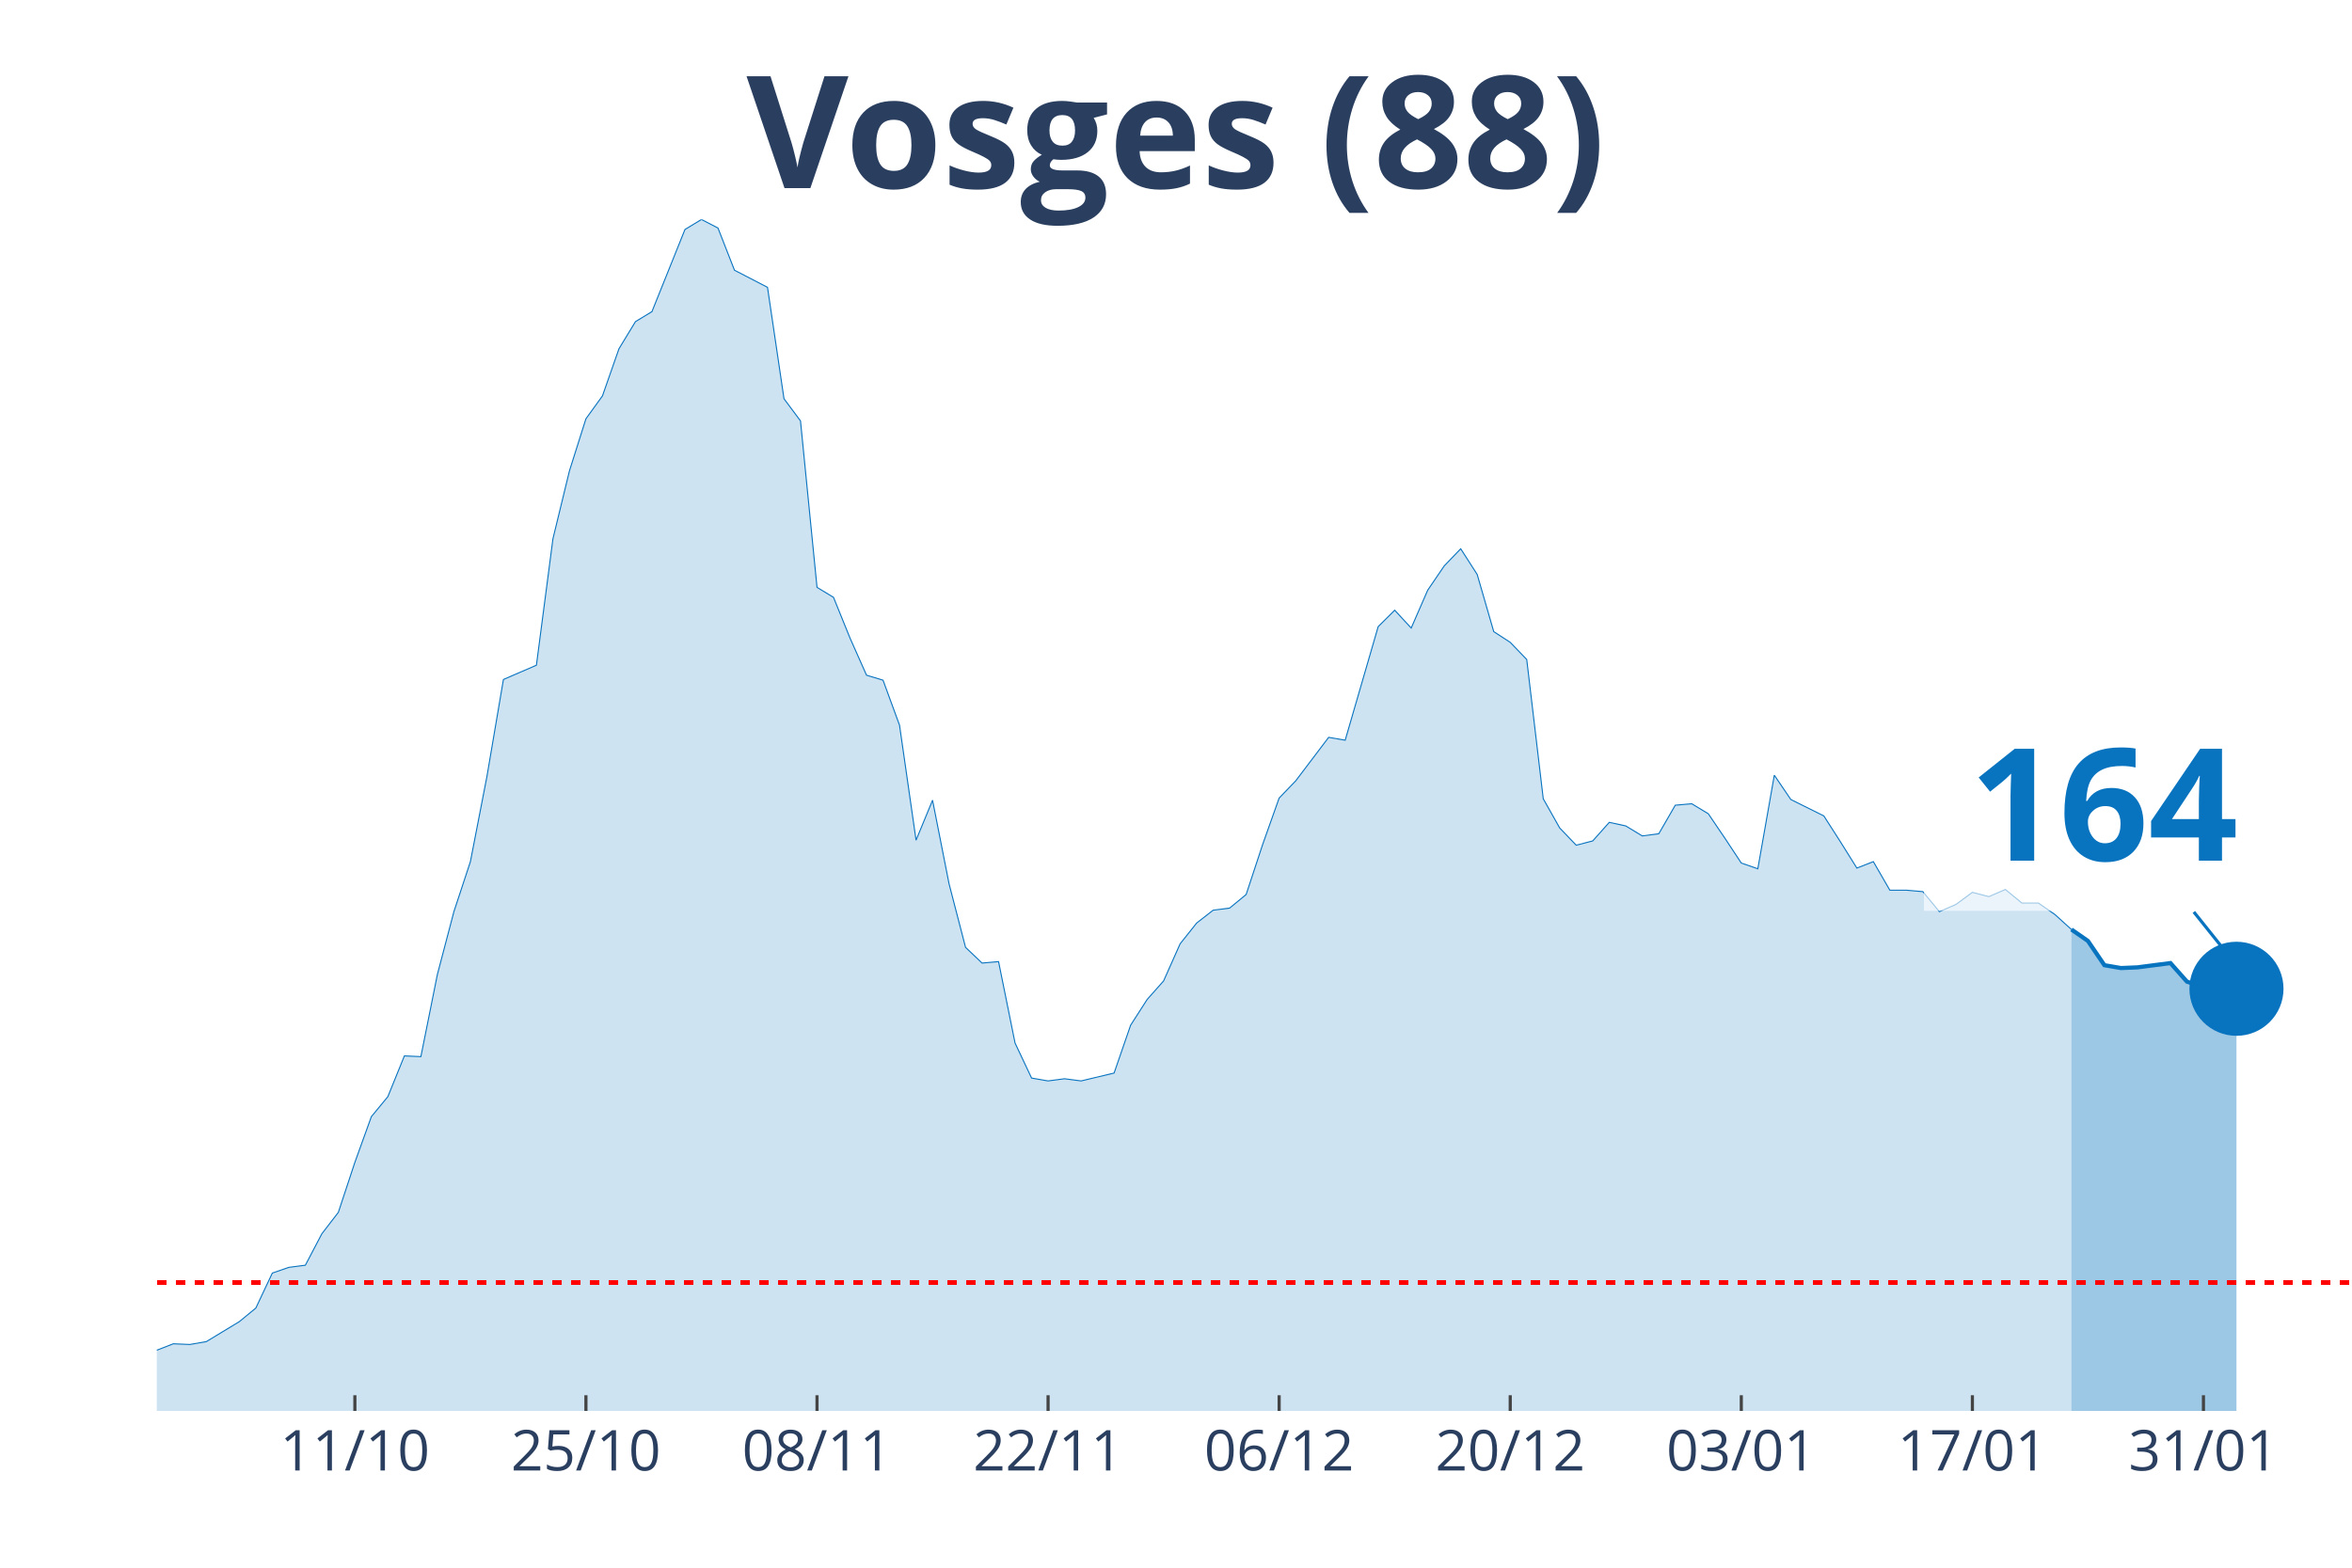
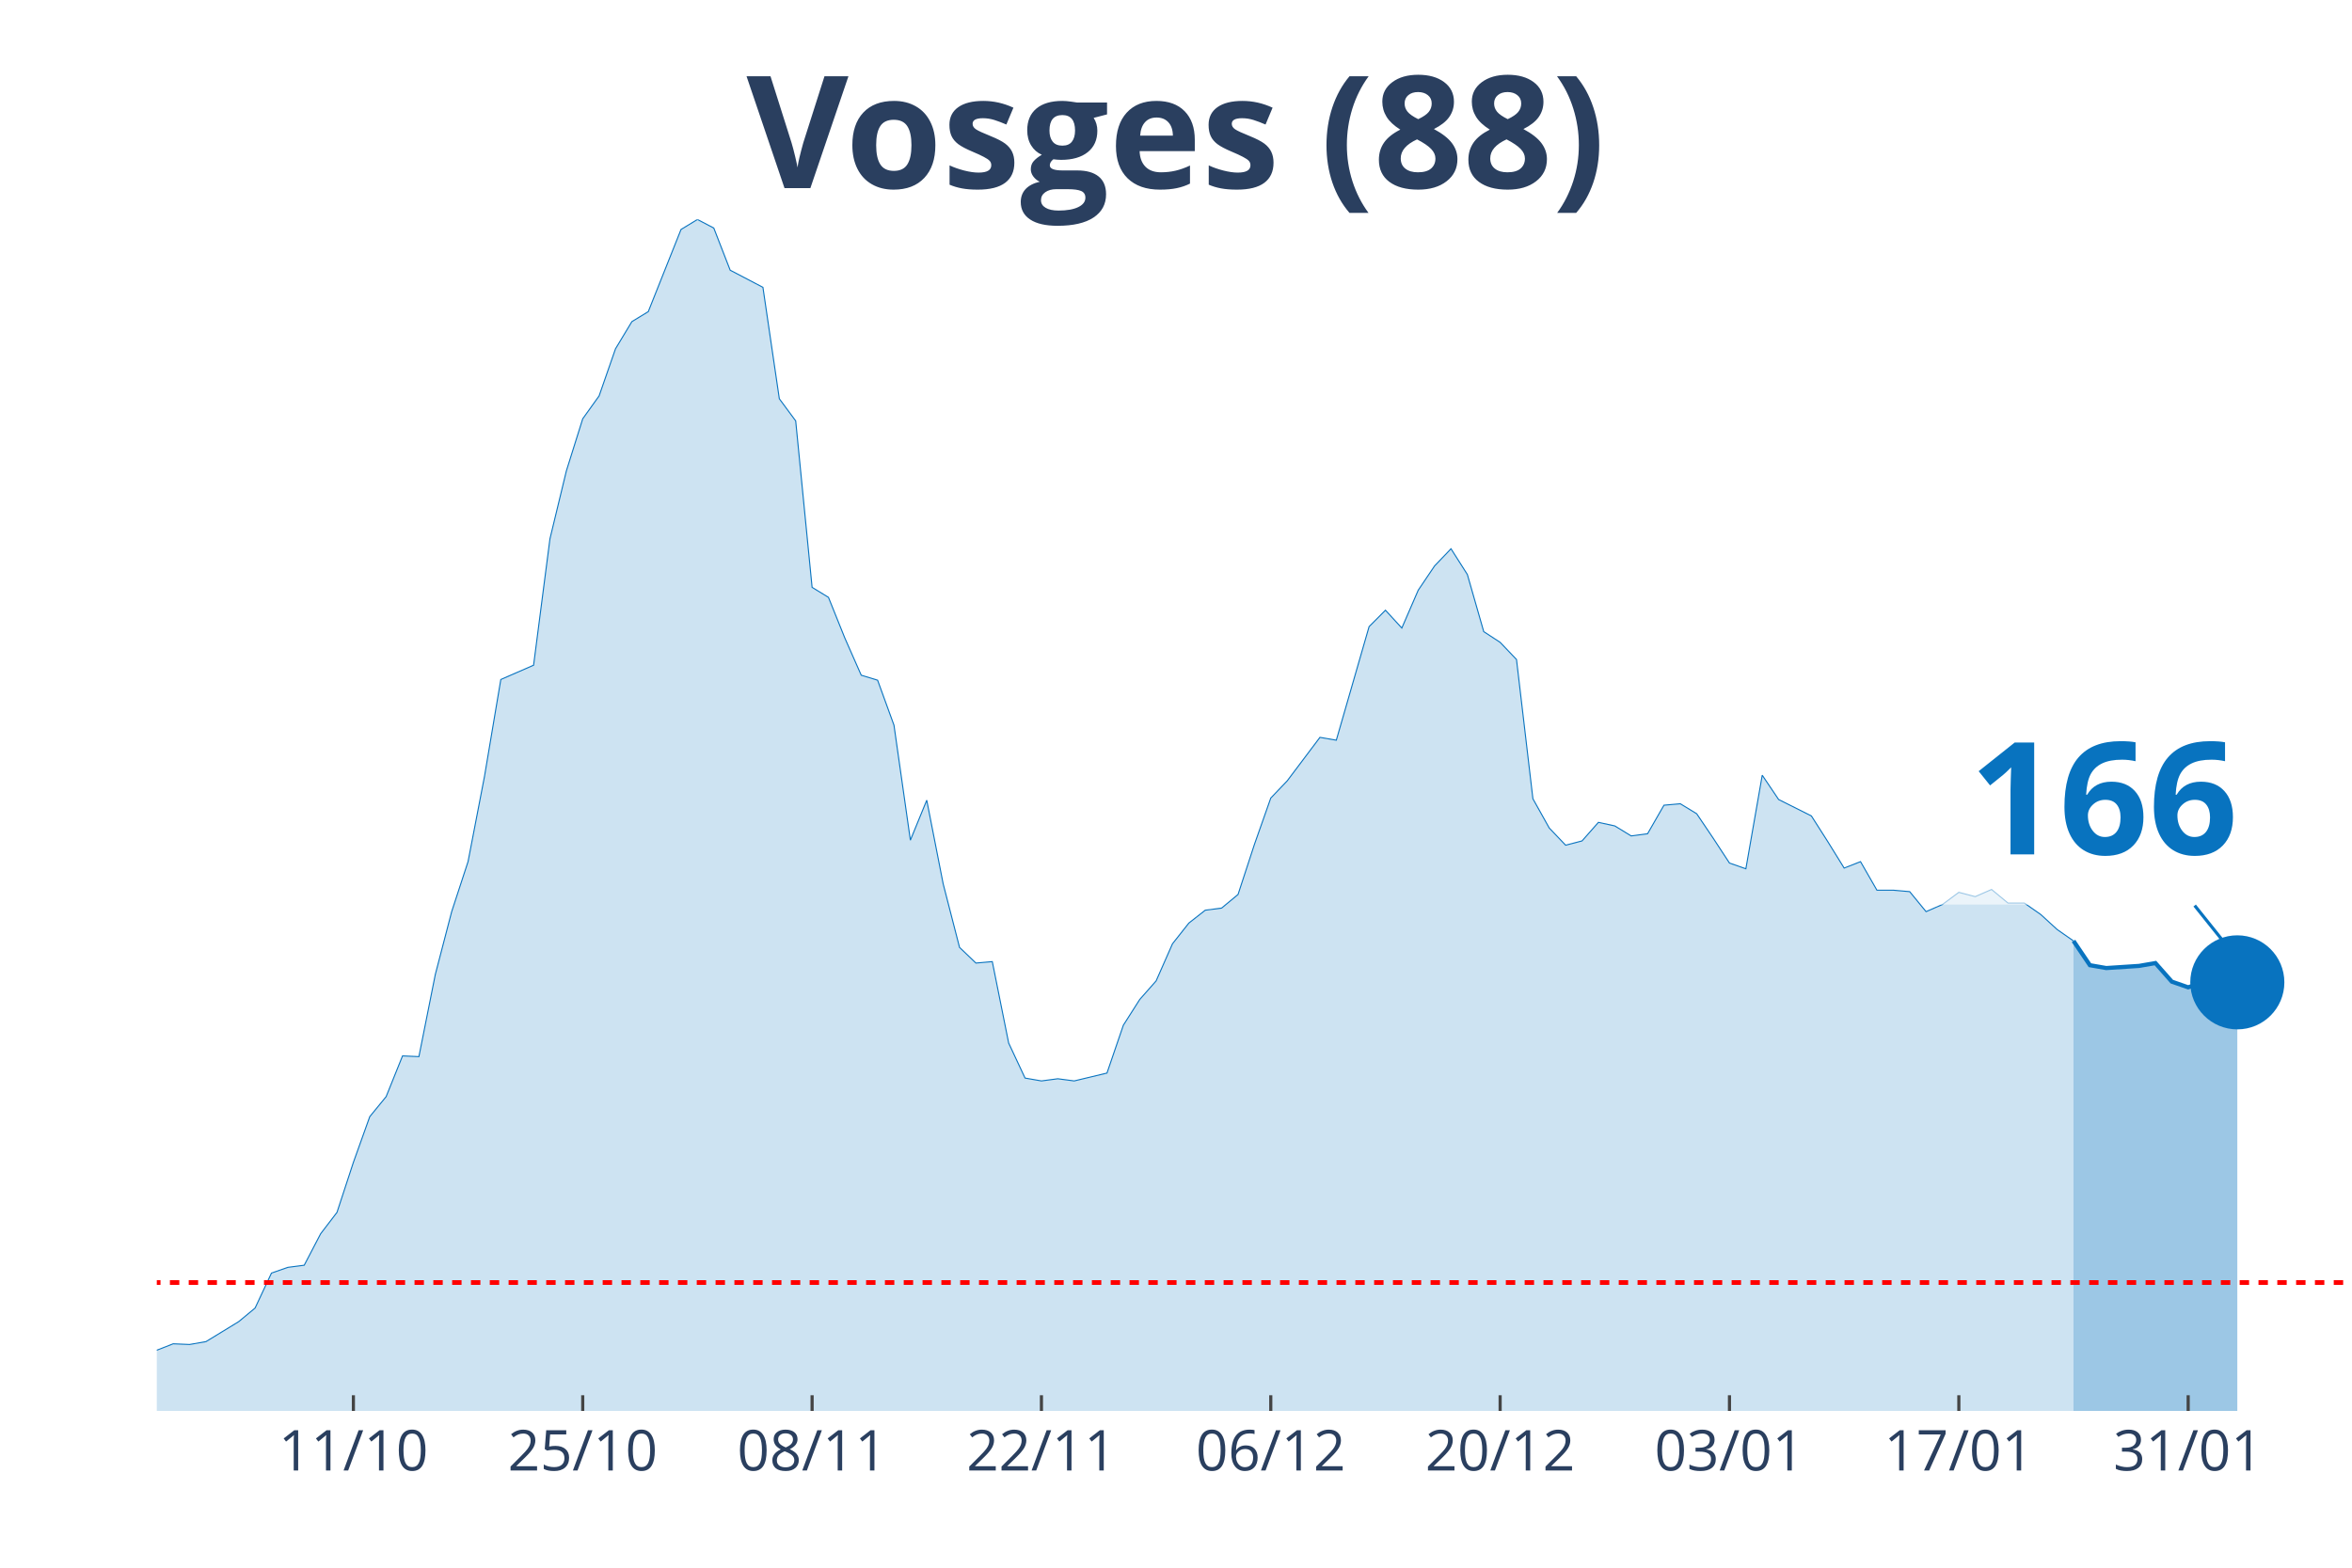
<svg xmlns="http://www.w3.org/2000/svg" class="main-svg" width="1125" height="750" style="" viewBox="0 0 750 500">
  <rect x="0" y="0" width="750" height="500" style="fill: rgb(0, 0, 0); fill-opacity: 0;" />
-   <defs id="defs-9a4b5d">
+   <defs id="defs-3f09f9">
    <g class="clips">
-       <clipPath id="clip9a4b5dxyplot" class="plotclip">
+       <clipPath id="clip3f09f9xyplot" class="plotclip">
        <rect width="700" height="380" />
      </clipPath>
-       <clipPath class="axesclip" id="clip9a4b5dx">
+       <clipPath class="axesclip" id="clip3f09f9x">
        <rect x="50" y="0" width="700" height="500" />
      </clipPath>
-       <clipPath class="axesclip" id="clip9a4b5dy">
+       <clipPath class="axesclip" id="clip3f09f9y">
        <rect x="0" y="70" width="750" height="380" />
      </clipPath>
-       <clipPath class="axesclip" id="clip9a4b5dxy">
+       <clipPath class="axesclip" id="clip3f09f9xy">
        <rect x="50" y="70" width="700" height="380" />
      </clipPath>
    </g>
    <g class="gradients" />
  </defs>
  <g class="bglayer">
    <rect class="bg" x="50" y="70" width="700" height="380" style="fill: rgb(0, 0, 0); fill-opacity: 0; stroke-width: 0;" />
  </g>
  <g class="layer-below">
    <g class="imagelayer" />
    <g class="shapelayer" />
  </g>
  <g class="cartesianlayer">
    <g class="subplot xy">
      <g class="layer-subplot">
        <g class="shapelayer" />
        <g class="imagelayer" />
      </g>
      <g class="gridlayer">
        <g class="x">
-           <path class="xgrid crisp" transform="translate(113.16,0)" d="M0,70v380" style="stroke: rgb(255, 255, 255); stroke-opacity: 1; stroke-width: 1px;" />
-           <path class="xgrid crisp" transform="translate(186.84,0)" d="M0,70v380" style="stroke: rgb(255, 255, 255); stroke-opacity: 1; stroke-width: 1px;" />
-           <path class="xgrid crisp" transform="translate(260.53,0)" d="M0,70v380" style="stroke: rgb(255, 255, 255); stroke-opacity: 1; stroke-width: 1px;" />
-           <path class="xgrid crisp" transform="translate(334.21,0)" d="M0,70v380" style="stroke: rgb(255, 255, 255); stroke-opacity: 1; stroke-width: 1px;" />
-           <path class="xgrid crisp" transform="translate(407.89,0)" d="M0,70v380" style="stroke: rgb(255, 255, 255); stroke-opacity: 1; stroke-width: 1px;" />
-           <path class="xgrid crisp" transform="translate(481.58,0)" d="M0,70v380" style="stroke: rgb(255, 255, 255); stroke-opacity: 1; stroke-width: 1px;" />
-           <path class="xgrid crisp" transform="translate(555.26,0)" d="M0,70v380" style="stroke: rgb(255, 255, 255); stroke-opacity: 1; stroke-width: 1px;" />
-           <path class="xgrid crisp" transform="translate(628.95,0)" d="M0,70v380" style="stroke: rgb(255, 255, 255); stroke-opacity: 1; stroke-width: 1px;" />
-           <path class="xgrid crisp" transform="translate(702.63,0)" d="M0,70v380" style="stroke: rgb(255, 255, 255); stroke-opacity: 1; stroke-width: 1px;" />
+           <path class="xgrid crisp" transform="translate(112.69,0)" d="M0,70v380" style="stroke: rgb(255, 255, 255); stroke-opacity: 1; stroke-width: 1px;" />
+           <path class="xgrid crisp" transform="translate(185.82,0)" d="M0,70v380" style="stroke: rgb(255, 255, 255); stroke-opacity: 1; stroke-width: 1px;" />
+           <path class="xgrid crisp" transform="translate(258.96,0)" d="M0,70v380" style="stroke: rgb(255, 255, 255); stroke-opacity: 1; stroke-width: 1px;" />
+           <path class="xgrid crisp" transform="translate(332.09,0)" d="M0,70v380" style="stroke: rgb(255, 255, 255); stroke-opacity: 1; stroke-width: 1px;" />
+           <path class="xgrid crisp" transform="translate(405.22,0)" d="M0,70v380" style="stroke: rgb(255, 255, 255); stroke-opacity: 1; stroke-width: 1px;" />
+           <path class="xgrid crisp" transform="translate(478.36,0)" d="M0,70v380" style="stroke: rgb(255, 255, 255); stroke-opacity: 1; stroke-width: 1px;" />
+           <path class="xgrid crisp" transform="translate(551.49,0)" d="M0,70v380" style="stroke: rgb(255, 255, 255); stroke-opacity: 1; stroke-width: 1px;" />
+           <path class="xgrid crisp" transform="translate(624.63,0)" d="M0,70v380" style="stroke: rgb(255, 255, 255); stroke-opacity: 1; stroke-width: 1px;" />
+           <path class="xgrid crisp" transform="translate(697.76,0)" d="M0,70v380" style="stroke: rgb(255, 255, 255); stroke-opacity: 1; stroke-width: 1px;" />
        </g>
        <g class="y" />
      </g>
      <g class="zerolinelayer" />
      <path class="xlines-below" />
      <path class="ylines-below" />
      <g class="overlines-below" />
      <g class="xaxislayer-below" />
      <g class="yaxislayer-below" />
      <g class="overaxes-below" />
-       <g class="plot" transform="translate(50, 70)" clip-path="url('#clip9a4b5dxyplot')">
+       <g class="plot" transform="translate(50, 70)" clip-path="url('#clip3f09f9xyplot')">
        <g class="scatterlayer mlayer">
-           <g class="trace scatter trace8b82c2" style="stroke-miterlimit: 2;">
+           <g class="trace scatter trace3a2f9c" style="stroke-miterlimit: 2;">
            <g class="fills">
              <g>
-                 <path class="js-fill" d="M610.53,380L-715.79,380L-715.79,373.85L-642.11,376.58L-636.84,376.35L-589.47,376.13L-584.21,376.35L-468.42,376.81L-463.16,377.27L-431.58,375.9L-426.32,372.94L-415.79,370.66L-410.53,365.65L-384.21,362L-378.95,363.82L-368.42,369.06L-363.16,370.2L-347.37,372.03L-342.11,374.08L-278.95,375.22L-273.68,372.48L-247.37,369.29L-242.11,371.34L-226.32,372.71L-221.05,371.12L-173.68,366.79L-168.42,364.05L-121.05,367.01L-115.79,366.33L-105.26,364.96L-100,364.96L-94.74,361.77L-89.47,360.64L-84.21,360.86L-78.95,363.14L-52.63,365.19L-47.37,364.28L-36.84,364.05L-31.58,364.51L-26.32,364.28L-21.05,365.42L-15.79,364.28L-10.53,364.74L-5.26,362L0,360.64L5.26,358.59L10.53,358.81L15.79,357.9L21.05,354.71L26.32,351.52L31.58,347.19L36.84,336.03L42.11,334.21L47.37,333.53L52.63,323.5L57.89,316.67L63.16,300.72L68.42,286.14L73.68,279.76L78.95,266.77L84.21,267L89.47,240.8L94.74,220.76L100,204.81L105.26,177.7L110.53,146.71L115.79,144.44L121.05,142.16L126.32,101.83L131.58,80.19L136.84,63.56L142.11,56.27L147.37,41.24L152.63,32.58L157.89,29.39L168.42,3.19L173.68,0L178.95,2.73L184.21,16.18L194.74,21.64L200,57.18L205.26,64.24L210.53,117.33L215.79,120.52L221.05,133.5L226.32,145.35L231.58,146.94L236.84,161.29L242.11,197.97L247.37,185.22L252.63,211.87L257.89,232.15L263.16,237.16L268.42,236.7L273.68,262.67L278.95,273.84L284.21,274.75L289.47,274.06L294.74,274.75L305.26,272.24L310.53,256.98L315.79,248.78L321.05,242.85L326.32,231.01L331.58,224.4L336.84,220.3L342.11,219.62L347.37,215.29L352.63,199.34L357.89,184.53L363.16,179.06L373.68,165.17L378.95,166.08L389.47,129.86L394.74,124.62L400,130.31L405.26,118.24L410.53,110.49L415.79,105.02L421.05,113.23L426.32,131.45L431.58,134.87L436.84,140.34L442.11,184.76L447.37,194.1L452.63,199.57L457.89,198.2L463.16,192.28L468.42,193.42L473.68,196.61L478.95,195.92L484.21,186.81L489.47,186.35L494.74,189.54L500,197.29L505.26,205.26L510.53,207.09L515.79,177.24L521.05,184.99L531.58,190.23L536.84,198.43L542.11,206.86L547.37,204.81L552.63,213.92L557.89,213.92L563.16,214.38L568.42,220.76L573.68,218.48L578.95,214.6L584.21,215.97L589.47,213.69L594.74,218.02L600,218.02L605.26,221.67L610.53,226.45" style="fill: rgb(8, 115, 191); fill-opacity: 0.2; stroke-width: 0;" />
+                 <path class="js-fill" d="M611.19,380L-710.45,380L-710.45,373.85L-637.31,376.58L-632.09,376.35L-585.07,376.13L-579.85,376.35L-464.93,376.81L-459.7,377.27L-428.36,375.9L-423.13,372.94L-412.69,370.66L-407.46,365.65L-381.34,362L-376.12,363.82L-365.67,369.06L-360.45,370.2L-344.78,372.03L-339.55,374.08L-276.87,375.22L-271.64,372.48L-245.52,369.29L-240.3,371.34L-224.63,372.71L-219.4,371.12L-172.39,366.79L-167.16,364.05L-120.15,367.01L-114.93,366.33L-104.48,364.96L-99.25,364.96L-94.03,361.77L-88.81,360.64L-83.58,360.86L-78.36,363.14L-52.24,365.19L-47.01,364.28L-36.57,364.05L-31.34,364.51L-26.12,364.28L-20.9,365.42L-15.67,364.28L-10.45,364.74L-5.22,362L0,360.64L5.22,358.59L10.45,358.81L15.67,357.9L20.9,354.71L26.12,351.52L31.34,347.19L36.57,336.03L41.79,334.21L47.01,333.53L52.24,323.5L57.46,316.67L62.69,300.72L67.91,286.14L73.13,279.76L78.36,266.77L83.58,267L88.81,240.8L94.03,220.76L99.25,204.81L104.48,177.7L109.7,146.71L114.93,144.44L120.15,142.16L125.37,101.83L130.6,80.19L135.82,63.56L141.04,56.27L146.27,41.24L151.49,32.58L156.72,29.39L167.16,3.19L172.39,0L177.61,2.73L182.84,16.18L193.28,21.64L198.51,57.18L203.73,64.24L208.96,117.33L214.18,120.52L219.4,133.5L224.63,145.35L229.85,146.94L235.07,161.29L240.3,197.97L245.52,185.22L250.75,211.87L255.97,232.15L261.19,237.16L266.42,236.7L271.64,262.67L276.87,273.84L282.09,274.75L287.31,274.06L292.54,274.75L302.99,272.24L308.21,256.98L313.43,248.78L318.66,242.85L323.88,231.01L329.1,224.4L334.33,220.3L339.55,219.62L344.78,215.29L350,199.34L355.22,184.53L360.45,179.06L370.9,165.17L376.12,166.08L386.57,129.86L391.79,124.62L397.01,130.31L402.24,118.24L407.46,110.49L412.69,105.02L417.91,113.23L423.13,131.45L428.36,134.87L433.58,140.34L438.81,184.76L444.03,194.1L449.25,199.57L454.48,198.2L459.7,192.28L464.93,193.42L470.15,196.61L475.37,195.92L480.6,186.81L485.82,186.35L491.04,189.54L496.27,197.29L501.49,205.26L506.72,207.09L511.94,177.24L517.16,184.99L527.61,190.23L532.84,198.43L538.06,206.86L543.28,204.81L548.51,213.92L553.73,213.92L558.96,214.38L564.18,220.76L569.4,218.48L574.63,214.6L579.85,215.97L585.07,213.69L590.3,218.02L595.52,218.02L600.75,221.67L605.97,226.45L611.19,230.1" style="fill: rgb(8, 115, 191); fill-opacity: 0.2; stroke-width: 0;" />
              </g>
            </g>
            <g class="errorbars" />
            <g class="lines">
-               <path class="js-line" d="M-715.79,373.85L-642.11,376.58L-636.84,376.35L-589.47,376.13L-584.21,376.35L-468.42,376.81L-463.16,377.27L-431.58,375.9L-426.32,372.94L-415.79,370.66L-410.53,365.65L-384.21,362L-378.95,363.82L-368.42,369.06L-363.16,370.2L-347.37,372.03L-342.11,374.08L-278.95,375.22L-273.68,372.48L-247.37,369.29L-242.11,371.34L-226.32,372.71L-221.05,371.12L-173.68,366.79L-168.42,364.05L-121.05,367.01L-115.79,366.33L-105.26,364.96L-100,364.96L-94.74,361.77L-89.47,360.64L-84.21,360.86L-78.95,363.14L-52.63,365.19L-47.37,364.28L-36.84,364.05L-31.58,364.51L-26.32,364.28L-21.05,365.42L-15.79,364.28L-10.53,364.74L-5.26,362L0,360.64L5.26,358.59L10.53,358.81L15.79,357.9L21.05,354.71L26.32,351.52L31.58,347.19L36.84,336.03L42.11,334.21L47.37,333.53L52.63,323.5L57.89,316.67L63.16,300.72L68.42,286.14L73.68,279.76L78.95,266.77L84.21,267L89.47,240.8L94.74,220.76L100,204.81L105.26,177.7L110.53,146.71L115.79,144.44L121.05,142.16L126.32,101.83L131.58,80.19L136.84,63.56L142.11,56.27L147.37,41.24L152.63,32.58L157.89,29.39L168.42,3.19L173.68,0L178.95,2.73L184.21,16.18L194.74,21.64L200,57.18L205.26,64.24L210.53,117.33L215.79,120.52L221.05,133.5L226.32,145.35L231.58,146.94L236.84,161.29L242.11,197.97L247.37,185.22L252.63,211.87L257.89,232.15L263.16,237.16L268.42,236.7L273.68,262.67L278.95,273.84L284.21,274.75L289.47,274.06L294.74,274.75L305.26,272.24L310.53,256.98L315.79,248.78L321.05,242.85L326.32,231.01L331.58,224.4L336.84,220.3L342.11,219.62L347.37,215.29L352.63,199.34L357.89,184.53L363.16,179.06L373.68,165.17L378.95,166.08L389.47,129.86L394.74,124.62L400,130.31L405.26,118.24L410.53,110.49L415.79,105.02L421.05,113.23L426.32,131.45L431.58,134.87L436.84,140.34L442.11,184.76L447.37,194.1L452.63,199.57L457.89,198.2L463.16,192.28L468.42,193.42L473.68,196.61L478.95,195.92L484.21,186.81L489.47,186.35L494.74,189.54L500,197.29L505.26,205.26L510.53,207.09L515.79,177.24L521.05,184.99L531.58,190.23L536.84,198.43L542.11,206.86L547.37,204.81L552.63,213.92L557.89,213.92L563.16,214.38L568.42,220.76L573.68,218.48L578.95,214.6L584.21,215.97L589.47,213.69L594.74,218.02L600,218.02L605.26,221.67L610.53,226.45" style="vector-effect: non-scaling-stroke; fill: none; stroke: rgb(8, 115, 191); stroke-opacity: 1; stroke-width: 0.5px; opacity: 1;" />
+               <path class="js-line" d="M-710.45,373.85L-637.31,376.58L-632.09,376.35L-585.07,376.13L-579.85,376.35L-464.93,376.81L-459.7,377.27L-428.36,375.9L-423.13,372.94L-412.69,370.66L-407.46,365.65L-381.34,362L-376.12,363.82L-365.67,369.06L-360.45,370.2L-344.78,372.03L-339.55,374.08L-276.87,375.22L-271.64,372.48L-245.52,369.29L-240.3,371.34L-224.63,372.71L-219.4,371.12L-172.39,366.79L-167.16,364.05L-120.15,367.01L-114.93,366.33L-104.48,364.96L-99.25,364.96L-94.03,361.77L-88.81,360.64L-83.58,360.86L-78.36,363.14L-52.24,365.19L-47.01,364.28L-36.57,364.05L-31.34,364.51L-26.12,364.28L-20.9,365.42L-15.67,364.28L-10.45,364.74L-5.22,362L0,360.64L5.22,358.59L10.45,358.81L15.67,357.9L20.9,354.71L26.12,351.52L31.34,347.19L36.57,336.03L41.79,334.21L47.01,333.53L52.24,323.5L57.46,316.67L62.69,300.72L67.91,286.14L73.13,279.76L78.36,266.77L83.58,267L88.81,240.8L94.03,220.76L99.25,204.81L104.48,177.7L109.7,146.71L114.93,144.44L120.15,142.16L125.37,101.83L130.6,80.19L135.82,63.56L141.04,56.27L146.27,41.24L151.49,32.58L156.72,29.39L167.16,3.19L172.39,0L177.61,2.73L182.84,16.18L193.28,21.64L198.51,57.18L203.73,64.24L208.96,117.33L214.18,120.52L219.4,133.5L224.63,145.35L229.85,146.94L235.07,161.29L240.3,197.97L245.52,185.22L250.75,211.87L255.97,232.15L261.19,237.16L266.42,236.7L271.64,262.67L276.87,273.84L282.09,274.75L287.31,274.06L292.54,274.75L302.99,272.24L308.21,256.98L313.43,248.78L318.66,242.85L323.88,231.01L329.1,224.4L334.33,220.3L339.55,219.62L344.78,215.29L350,199.34L355.22,184.53L360.45,179.06L370.9,165.17L376.12,166.08L386.57,129.86L391.79,124.62L397.01,130.31L402.24,118.24L407.46,110.49L412.69,105.02L417.91,113.23L423.13,131.45L428.36,134.87L433.58,140.34L438.81,184.76L444.03,194.1L449.25,199.57L454.48,198.2L459.7,192.28L464.93,193.42L470.15,196.61L475.37,195.92L480.6,186.81L485.82,186.35L491.04,189.54L496.27,197.29L501.49,205.26L506.72,207.09L511.94,177.24L517.16,184.99L527.61,190.23L532.84,198.43L538.06,206.86L543.28,204.81L548.51,213.92L553.73,213.92L558.96,214.38L564.18,220.76L569.4,218.48L574.63,214.6L579.85,215.97L585.07,213.69L590.3,218.02L595.52,218.02L600.75,221.67L605.97,226.45L611.19,230.1" style="vector-effect: non-scaling-stroke; fill: none; stroke: rgb(8, 115, 191); stroke-opacity: 1; stroke-width: 0.5px; opacity: 1;" />
            </g>
            <g class="points" />
            <g class="text" />
          </g>
-           <g class="trace scatter trace6a2901" style="stroke-miterlimit: 2;">
+           <g class="trace scatter trace19285c" style="stroke-miterlimit: 2;">
            <g class="fills">
              <g>
-                 <path class="js-fill" d="M663.16,380L610.53,380L610.53,226.45L615.79,230.1L621.05,237.84L626.32,238.75L631.58,238.53L642.11,237.16L647.37,243.08L652.63,244.9L657.89,243.08L663.16,245.36" style="fill: rgb(8, 115, 191); fill-opacity: 0.4; stroke-width: 0;" />
+                 <path class="js-fill" d="M663.43,380L611.19,380L611.19,230.1L616.42,237.84L621.64,238.75L632.09,238.07L637.31,237.16L642.54,243.08L647.76,244.9L652.99,243.08L658.21,244.9L663.43,243.31" style="fill: rgb(8, 115, 191); fill-opacity: 0.4; stroke-width: 0;" />
              </g>
            </g>
            <g class="errorbars" />
            <g class="lines">
-               <path class="js-line" d="M610.53,226.45L615.79,230.1L621.05,237.84L626.32,238.75L631.58,238.53L642.11,237.16L647.37,243.08L652.63,244.9L657.89,243.08L663.16,245.36" style="vector-effect: non-scaling-stroke; fill: none; stroke: rgb(8, 115, 191); stroke-opacity: 1; stroke-width: 2px; opacity: 1;" />
+               <path class="js-line" d="M611.19,230.1L616.42,237.84L621.64,238.75L632.09,238.07L637.31,237.16L642.54,243.08L647.76,244.9L652.99,243.08L658.21,244.9L663.43,243.31" style="vector-effect: non-scaling-stroke; fill: none; stroke: rgb(8, 115, 191); stroke-opacity: 1; stroke-width: 2px; opacity: 1;" />
            </g>
            <g class="points" />
            <g class="text" />
          </g>
-           <g class="trace scatter tracea418bd" style="stroke-miterlimit: 2; opacity: 1;">
+           <g class="trace scatter tracea58b12" style="stroke-miterlimit: 2; opacity: 1;">
            <g class="fills" />
            <g class="errorbars" />
            <g class="lines" />
            <g class="points">
-               <path class="point" transform="translate(663.16,245.36)" d="M15,0A15,15 0 1,1 0,-15A15,15 0 0,1 15,0Z" style="opacity: 1; stroke-width: 0px; fill: rgb(8, 115, 191); fill-opacity: 1;" />
+               <path class="point" transform="translate(663.43,243.31)" d="M15,0A15,15 0 1,1 0,-15A15,15 0 0,1 15,0Z" style="opacity: 1; stroke-width: 0px; fill: rgb(8, 115, 191); fill-opacity: 1;" />
            </g>
            <g class="text" />
          </g>
        </g>
      </g>
      <g class="overplot" />
      <path class="xlines-above crisp" style="fill: none; stroke-width: 1px; stroke: rgb(0, 0, 0); stroke-opacity: 0;" d="" />
      <path class="ylines-above crisp" style="fill: none;" d="M0,0" />
      <g class="overlines-above" />
      <g class="xaxislayer-above">
-         <path class="xtick ticks crisp" d="M0,450v-5" transform="translate(113.16,0)" style="stroke: rgb(68, 68, 68); stroke-opacity: 1; stroke-width: 1px;" />
-         <path class="xtick ticks crisp" d="M0,450v-5" transform="translate(186.84,0)" style="stroke: rgb(68, 68, 68); stroke-opacity: 1; stroke-width: 1px;" />
-         <path class="xtick ticks crisp" d="M0,450v-5" transform="translate(260.53,0)" style="stroke: rgb(68, 68, 68); stroke-opacity: 1; stroke-width: 1px;" />
-         <path class="xtick ticks crisp" d="M0,450v-5" transform="translate(334.21,0)" style="stroke: rgb(68, 68, 68); stroke-opacity: 1; stroke-width: 1px;" />
-         <path class="xtick ticks crisp" d="M0,450v-5" transform="translate(407.89,0)" style="stroke: rgb(68, 68, 68); stroke-opacity: 1; stroke-width: 1px;" />
-         <path class="xtick ticks crisp" d="M0,450v-5" transform="translate(481.58,0)" style="stroke: rgb(68, 68, 68); stroke-opacity: 1; stroke-width: 1px;" />
-         <path class="xtick ticks crisp" d="M0,450v-5" transform="translate(555.26,0)" style="stroke: rgb(68, 68, 68); stroke-opacity: 1; stroke-width: 1px;" />
-         <path class="xtick ticks crisp" d="M0,450v-5" transform="translate(628.95,0)" style="stroke: rgb(68, 68, 68); stroke-opacity: 1; stroke-width: 1px;" />
-         <path class="xtick ticks crisp" d="M0,450v-5" transform="translate(702.63,0)" style="stroke: rgb(68, 68, 68); stroke-opacity: 1; stroke-width: 1px;" />
+         <path class="xtick ticks crisp" d="M0,450v-5" transform="translate(112.69,0)" style="stroke: rgb(68, 68, 68); stroke-opacity: 1; stroke-width: 1px;" />
+         <path class="xtick ticks crisp" d="M0,450v-5" transform="translate(185.82,0)" style="stroke: rgb(68, 68, 68); stroke-opacity: 1; stroke-width: 1px;" />
+         <path class="xtick ticks crisp" d="M0,450v-5" transform="translate(258.96,0)" style="stroke: rgb(68, 68, 68); stroke-opacity: 1; stroke-width: 1px;" />
+         <path class="xtick ticks crisp" d="M0,450v-5" transform="translate(332.09,0)" style="stroke: rgb(68, 68, 68); stroke-opacity: 1; stroke-width: 1px;" />
+         <path class="xtick ticks crisp" d="M0,450v-5" transform="translate(405.22,0)" style="stroke: rgb(68, 68, 68); stroke-opacity: 1; stroke-width: 1px;" />
+         <path class="xtick ticks crisp" d="M0,450v-5" transform="translate(478.36,0)" style="stroke: rgb(68, 68, 68); stroke-opacity: 1; stroke-width: 1px;" />
+         <path class="xtick ticks crisp" d="M0,450v-5" transform="translate(551.49,0)" style="stroke: rgb(68, 68, 68); stroke-opacity: 1; stroke-width: 1px;" />
+         <path class="xtick ticks crisp" d="M0,450v-5" transform="translate(624.63,0)" style="stroke: rgb(68, 68, 68); stroke-opacity: 1; stroke-width: 1px;" />
+         <path class="xtick ticks crisp" d="M0,450v-5" transform="translate(697.76,0)" style="stroke: rgb(68, 68, 68); stroke-opacity: 1; stroke-width: 1px;" />
        <g class="xtick">
-           <text text-anchor="middle" x="0" y="469" transform="translate(113.16,0)" style="font-family: 'Open Sans', verdana, arial, sans-serif; font-size: 18px; fill: rgb(42, 63, 95); fill-opacity: 1; white-space: pre;">11/10</text>
+           <text text-anchor="middle" x="0" y="469" transform="translate(112.69,0)" style="font-family: 'Open Sans', verdana, arial, sans-serif; font-size: 18px; fill: rgb(42, 63, 95); fill-opacity: 1; white-space: pre;">11/10</text>
        </g>
        <g class="xtick">
-           <text text-anchor="middle" x="0" y="469" transform="translate(186.84,0)" style="font-family: 'Open Sans', verdana, arial, sans-serif; font-size: 18px; fill: rgb(42, 63, 95); fill-opacity: 1; white-space: pre;">25/10</text>
+           <text text-anchor="middle" x="0" y="469" transform="translate(185.82,0)" style="font-family: 'Open Sans', verdana, arial, sans-serif; font-size: 18px; fill: rgb(42, 63, 95); fill-opacity: 1; white-space: pre;">25/10</text>
        </g>
        <g class="xtick">
-           <text text-anchor="middle" x="0" y="469" transform="translate(260.53,0)" style="font-family: 'Open Sans', verdana, arial, sans-serif; font-size: 18px; fill: rgb(42, 63, 95); fill-opacity: 1; white-space: pre;">08/11</text>
+           <text text-anchor="middle" x="0" y="469" transform="translate(258.96,0)" style="font-family: 'Open Sans', verdana, arial, sans-serif; font-size: 18px; fill: rgb(42, 63, 95); fill-opacity: 1; white-space: pre;">08/11</text>
        </g>
        <g class="xtick">
-           <text text-anchor="middle" x="0" y="469" transform="translate(334.21,0)" style="font-family: 'Open Sans', verdana, arial, sans-serif; font-size: 18px; fill: rgb(42, 63, 95); fill-opacity: 1; white-space: pre;">22/11</text>
+           <text text-anchor="middle" x="0" y="469" transform="translate(332.09,0)" style="font-family: 'Open Sans', verdana, arial, sans-serif; font-size: 18px; fill: rgb(42, 63, 95); fill-opacity: 1; white-space: pre;">22/11</text>
        </g>
        <g class="xtick">
-           <text text-anchor="middle" x="0" y="469" transform="translate(407.89,0)" style="font-family: 'Open Sans', verdana, arial, sans-serif; font-size: 18px; fill: rgb(42, 63, 95); fill-opacity: 1; white-space: pre;">06/12</text>
+           <text text-anchor="middle" x="0" y="469" transform="translate(405.22,0)" style="font-family: 'Open Sans', verdana, arial, sans-serif; font-size: 18px; fill: rgb(42, 63, 95); fill-opacity: 1; white-space: pre;">06/12</text>
        </g>
        <g class="xtick">
-           <text text-anchor="middle" x="0" y="469" transform="translate(481.58,0)" style="font-family: 'Open Sans', verdana, arial, sans-serif; font-size: 18px; fill: rgb(42, 63, 95); fill-opacity: 1; white-space: pre;">20/12</text>
+           <text text-anchor="middle" x="0" y="469" transform="translate(478.36,0)" style="font-family: 'Open Sans', verdana, arial, sans-serif; font-size: 18px; fill: rgb(42, 63, 95); fill-opacity: 1; white-space: pre;">20/12</text>
        </g>
        <g class="xtick">
-           <text text-anchor="middle" x="0" y="469" transform="translate(555.26,0)" style="font-family: 'Open Sans', verdana, arial, sans-serif; font-size: 18px; fill: rgb(42, 63, 95); fill-opacity: 1; white-space: pre;">03/01</text>
+           <text text-anchor="middle" x="0" y="469" transform="translate(551.49,0)" style="font-family: 'Open Sans', verdana, arial, sans-serif; font-size: 18px; fill: rgb(42, 63, 95); fill-opacity: 1; white-space: pre;">03/01</text>
        </g>
        <g class="xtick">
-           <text text-anchor="middle" x="0" y="469" transform="translate(628.95,0)" style="font-family: 'Open Sans', verdana, arial, sans-serif; font-size: 18px; fill: rgb(42, 63, 95); fill-opacity: 1; white-space: pre;">17/01</text>
+           <text text-anchor="middle" x="0" y="469" transform="translate(624.63,0)" style="font-family: 'Open Sans', verdana, arial, sans-serif; font-size: 18px; fill: rgb(42, 63, 95); fill-opacity: 1; white-space: pre;">17/01</text>
        </g>
        <g class="xtick">
-           <text text-anchor="middle" x="0" y="469" transform="translate(702.63,0)" style="font-family: 'Open Sans', verdana, arial, sans-serif; font-size: 18px; fill: rgb(42, 63, 95); fill-opacity: 1; white-space: pre;">31/01</text>
+           <text text-anchor="middle" x="0" y="469" transform="translate(697.76,0)" style="font-family: 'Open Sans', verdana, arial, sans-serif; font-size: 18px; fill: rgb(42, 63, 95); fill-opacity: 1; white-space: pre;">31/01</text>
        </g>
      </g>
      <g class="yaxislayer-above" />
      <g class="overaxes-above" />
    </g>
  </g>
  <g class="polarlayer" />
  <g class="ternarylayer" />
  <g class="geolayer" />
  <g class="funnelarealayer" />
  <g class="pielayer" />
  <g class="treemaplayer" />
  <g class="sunburstlayer" />
  <g class="glimages" />
-   <defs id="topdefs-9a4b5d">
+   <defs id="topdefs-3f09f9">
    <g class="clips" />
  </defs>
  <g class="layer-above">
    <g class="imagelayer" />
    <g class="shapelayer">
-       <path data-index="0" fill-rule="evenodd" d="M-2907.89,409.05L939.47,409.05" clip-path="url('#clip9a4b5dxy')" style="opacity: 1; stroke: rgb(255, 0, 0); stroke-opacity: 1; fill: rgb(0, 0, 0); fill-opacity: 0; stroke-dasharray: 3px, 3px; stroke-width: 1.5px;" />
+       <path data-index="0" fill-rule="evenodd" d="M-2885.82,409.05L932.84,409.05" clip-path="url('#clip3f09f9xy')" style="opacity: 1; stroke: rgb(255, 0, 0); stroke-opacity: 1; fill: rgb(0, 0, 0); fill-opacity: 0; stroke-dasharray: 3px, 3px; stroke-width: 1.5px;" />
    </g>
  </g>
  <g class="infolayer">
    <g class="g-gtitle">
      <text class="gtitle" x="375" y="25" text-anchor="middle" dy="0.7em" style="font-family: 'Open Sans', verdana, arial, sans-serif; font-size: 50px; fill: rgb(42, 63, 95); opacity: 1; font-weight: normal; white-space: pre;">
        <tspan style="font-weight:bold">Vosges (88)</tspan>
      </text>
    </g>
    <g class="g-xtitle" />
    <g class="annotation" data-index="0" style="opacity: 1;">
-       <g class="annotation-text-g" transform="rotate(0,671.16,255.36)">
-         <g class="cursor-pointer" transform="translate(613, 219)">
+       <g class="annotation-text-g" transform="rotate(0,671.43,253.31)">
+         <g class="cursor-pointer" transform="translate(613, 217)">
          <rect class="bg" x="0.5" y="0.5" width="115" height="71" style="stroke-width: 1px; stroke: rgb(0, 0, 0); stroke-opacity: 0; fill: rgb(255, 255, 255); fill-opacity: 0.6;" />
          <text class="annotation-text" text-anchor="middle" x="57.812" y="55.5" style="font-family: 'Open Sans', verdana, arial, sans-serif; font-size: 50px; fill: rgb(8, 115, 191); fill-opacity: 1; white-space: pre;">
-             <tspan style="font-weight:bold">164 </tspan>
+             <tspan style="font-weight:bold">166 </tspan>
          </text>
        </g>
      </g>
      <g class="annotation-arrow-g" style="opacity: 1;">
-         <path d="M699.56,290.86L711.16,305.36" style="stroke-width: 1px; stroke: rgb(8, 115, 191); stroke-opacity: 1; stroke-dasharray: 0px, 0px, 18.569px, 18.569px;" />
+         <path d="M699.83,288.81L711.43,303.31" style="stroke-width: 1px; stroke: rgb(8, 115, 191); stroke-opacity: 1; stroke-dasharray: 0px, 0px, 18.569px, 18.569px;" />
      </g>
    </g>
  </g>
</svg>
